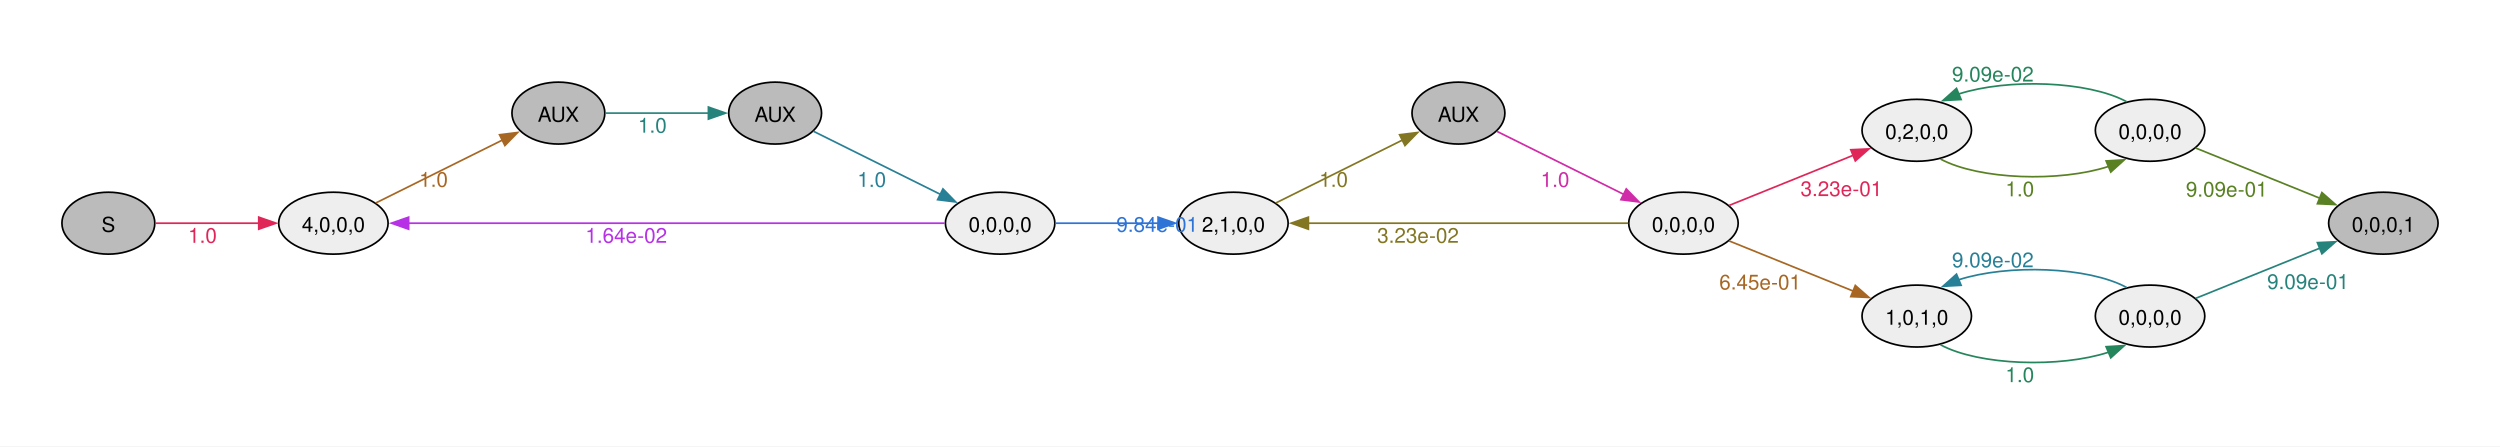
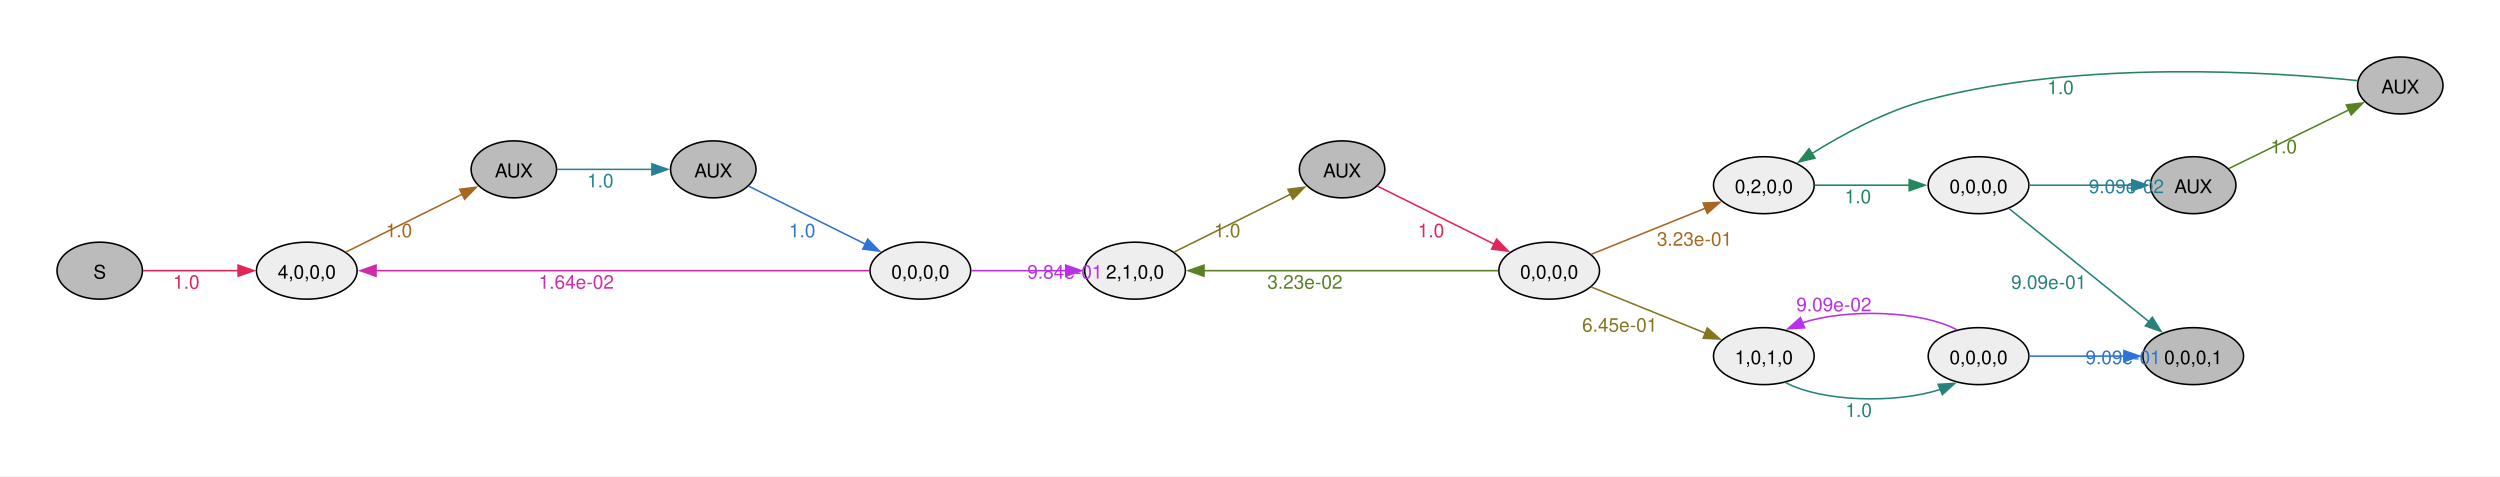
- <svg xmlns="http://www.w3.org/2000/svg" width="504pt" height="90pt" viewBox="0.00 0.00 504.00 90.00">
-   <g id="graph0" class="graph" transform="scale(0.346764 0.346764) rotate(0) translate(36 223.5)">
-     <polygon fill="#ffffff" stroke="none" points="-36,36 -36,-223.5 1417.44,-223.5 1417.44,36 -36,36" />
+ <svg xmlns="http://www.w3.org/2000/svg" width="504pt" height="96pt" viewBox="0.00 0.00 504.00 96.00">
+   <g id="graph0" class="graph" transform="scale(0.319101 0.319101) rotate(0) translate(36 264.75)">
+     <polygon fill="#ffffff" stroke="none" points="-36,36 -36,-264.75 1543.44,-264.75 1543.44,36 -36,36" />
    <g id="node1" class="node">
      <ellipse fill="#bbbbbb" stroke="black" cx="27" cy="-93.75" rx="27" ry="18" />
      <text xml:space="preserve" text-anchor="middle" x="27" y="-88.72" font-family="Helvetica,Arial,sans-serif" font-size="12.00">S</text>
    </g>
    <g id="node2" class="node">
      <ellipse fill="#eeeeee" stroke="black" cx="157.82" cy="-93.75" rx="31.82" ry="18" />
      <text xml:space="preserve" text-anchor="middle" x="157.82" y="-88.72" font-family="Helvetica,Arial,sans-serif" font-size="12.00">4,0,0,0</text>
    </g>
    <g id="edge1" class="edge">
      <path fill="none" stroke="#e02659" d="M54.38,-93.75C71.73,-93.75 94.82,-93.75 114.68,-93.75" />
      <polygon fill="#e02659" stroke="#e02659" points="114.43,-97.25 124.43,-93.75 114.43,-90.25 114.43,-97.25" />
      <text xml:space="preserve" text-anchor="middle" x="81.72" y="-82.35" font-family="Helvetica,Arial,sans-serif" font-size="12.00" fill="#e02659">1.0</text>
    </g>
    <g id="node3" class="node">
      <ellipse fill="#bbbbbb" stroke="black" cx="288.63" cy="-157.75" rx="27" ry="18" />
      <text xml:space="preserve" text-anchor="middle" x="288.63" y="-152.72" font-family="Helvetica,Arial,sans-serif" font-size="12.00">AUX</text>
    </g>
    <g id="edge2" class="edge">
      <path fill="none" stroke="#a76723" d="M182.44,-105.49C203.14,-115.77 233.37,-130.79 256.12,-142.09" />
      <polygon fill="#a76723" stroke="#a76723" points="254.43,-145.16 264.94,-146.47 257.54,-138.89 254.43,-145.16" />
      <text xml:space="preserve" text-anchor="middle" x="216.05" y="-114.88" font-family="Helvetica,Arial,sans-serif" font-size="12.00" fill="#a76723">1.0</text>
    </g>
-     <g id="node10" class="node">
+     <g id="node12" class="node">
      <ellipse fill="#bbbbbb" stroke="black" cx="414.63" cy="-157.75" rx="27" ry="18" />
      <text xml:space="preserve" text-anchor="middle" x="414.63" y="-152.72" font-family="Helvetica,Arial,sans-serif" font-size="12.00">AUX</text>
    </g>
-     <g id="edge6" class="edge">
-       <path fill="none" stroke="#26837c" d="M315.93,-157.75C333.36,-157.75 356.49,-157.75 375.88,-157.75" />
-       <polygon fill="#26837c" stroke="#26837c" points="375.86,-161.25 385.86,-157.75 375.86,-154.25 375.86,-161.25" />
-       <text xml:space="preserve" text-anchor="middle" x="343.27" y="-146.35" font-family="Helvetica,Arial,sans-serif" font-size="12.00" fill="#26837c">1.0</text>
+     <g id="edge7" class="edge">
+       <path fill="none" stroke="#288096" d="M315.93,-157.75C333.36,-157.75 356.49,-157.75 375.88,-157.75" />
+       <polygon fill="#288096" stroke="#288096" points="375.86,-161.25 385.86,-157.75 375.86,-154.25 375.86,-161.25" />
+       <text xml:space="preserve" text-anchor="middle" x="343.27" y="-146.35" font-family="Helvetica,Arial,sans-serif" font-size="12.00" fill="#288096">1.0</text>
    </g>
    <g id="node4" class="node">
      <ellipse fill="#eeeeee" stroke="black" cx="681.08" cy="-93.75" rx="31.82" ry="18" />
      <text xml:space="preserve" text-anchor="middle" x="681.08" y="-88.72" font-family="Helvetica,Arial,sans-serif" font-size="12.00">2,1,0,0</text>
    </g>
    <g id="node5" class="node">
      <ellipse fill="#bbbbbb" stroke="black" cx="811.9" cy="-157.75" rx="27" ry="18" />
      <text xml:space="preserve" text-anchor="middle" x="811.9" y="-152.72" font-family="Helvetica,Arial,sans-serif" font-size="12.00">AUX</text>
    </g>
    <g id="edge3" class="edge">
      <path fill="none" stroke="#837623" d="M705.71,-105.49C726.4,-115.77 756.64,-130.79 779.38,-142.09" />
      <polygon fill="#837623" stroke="#837623" points="777.69,-145.16 788.21,-146.47 780.81,-138.89 777.69,-145.16" />
      <text xml:space="preserve" text-anchor="middle" x="739.32" y="-114.88" font-family="Helvetica,Arial,sans-serif" font-size="12.00" fill="#837623">1.0</text>
    </g>
-     <g id="node12" class="node">
+     <g id="node14" class="node">
      <ellipse fill="#eeeeee" stroke="black" cx="942.72" cy="-93.75" rx="31.82" ry="18" />
      <text xml:space="preserve" text-anchor="middle" x="942.72" y="-88.72" font-family="Helvetica,Arial,sans-serif" font-size="12.00">0,0,0,0</text>
    </g>
-     <g id="edge10" class="edge">
-       <path fill="none" stroke="#d02ba8" d="M834.17,-147.18C854.25,-137.21 884.68,-122.09 908.05,-110.48" />
-       <polygon fill="#d02ba8" stroke="#d02ba8" points="909.48,-113.68 916.88,-106.09 906.36,-107.41 909.48,-113.68" />
-       <text xml:space="preserve" text-anchor="middle" x="868.07" y="-114.84" font-family="Helvetica,Arial,sans-serif" font-size="12.00" fill="#d02ba8">1.0</text>
+     <g id="edge11" class="edge">
+       <path fill="none" stroke="#e02659" d="M834.17,-147.18C854.25,-137.21 884.68,-122.09 908.05,-110.48" />
+       <polygon fill="#e02659" stroke="#e02659" points="909.48,-113.68 916.88,-106.09 906.36,-107.41 909.48,-113.68" />
+       <text xml:space="preserve" text-anchor="middle" x="868.07" y="-114.84" font-family="Helvetica,Arial,sans-serif" font-size="12.00" fill="#e02659">1.0</text>
    </g>
    <g id="node6" class="node">
+       <ellipse fill="#bbbbbb" stroke="black" cx="1349.62" cy="-147.75" rx="27" ry="18" />
+       <text xml:space="preserve" text-anchor="middle" x="1349.62" y="-142.72" font-family="Helvetica,Arial,sans-serif" font-size="12.00">AUX</text>
+     </g>
+     <g id="node7" class="node">
+       <ellipse fill="#bbbbbb" stroke="black" cx="1480.44" cy="-210.75" rx="27" ry="18" />
+       <text xml:space="preserve" text-anchor="middle" x="1480.44" y="-205.72" font-family="Helvetica,Arial,sans-serif" font-size="12.00">AUX</text>
+     </g>
+     <g id="edge4" class="edge">
+       <path fill="none" stroke="#598123" d="M1372.18,-158.29C1392.93,-168.44 1424.52,-183.89 1448.06,-195.4" />
+       <polygon fill="#598123" stroke="#598123" points="1446.35,-198.47 1456.87,-199.72 1449.43,-192.18 1446.35,-198.47" />
+       <text xml:space="preserve" text-anchor="middle" x="1406.82" y="-167.87" font-family="Helvetica,Arial,sans-serif" font-size="12.00" fill="#598123">1.0</text>
+     </g>
+     <g id="node8" class="node">
      <ellipse fill="#eeeeee" stroke="black" cx="1078.35" cy="-147.75" rx="31.82" ry="18" />
      <text xml:space="preserve" text-anchor="middle" x="1078.35" y="-142.72" font-family="Helvetica,Arial,sans-serif" font-size="12.00">0,2,0,0</text>
    </g>
-     <g id="node7" class="node">
+     <g id="edge15" class="edge">
+       <path fill="none" stroke="#25855c" d="M1453.43,-213.82C1401.06,-219.16 1279.55,-227.34 1182.17,-201.75 1155.77,-194.81 1128.53,-180.11 1108.73,-167.79" />
+       <polygon fill="#25855c" stroke="#25855c" points="1110.68,-164.89 1100.37,-162.44 1106.9,-170.78 1110.68,-164.89" />
+       <text xml:space="preserve" text-anchor="middle" x="1265.8" y="-205.27" font-family="Helvetica,Arial,sans-serif" font-size="12.00" fill="#25855c">1.0</text>
+     </g>
+     <g id="node9" class="node">
      <ellipse fill="#eeeeee" stroke="black" cx="1213.99" cy="-147.75" rx="31.82" ry="18" />
      <text xml:space="preserve" text-anchor="middle" x="1213.99" y="-142.72" font-family="Helvetica,Arial,sans-serif" font-size="12.00">0,0,0,0</text>
    </g>
-     <g id="edge4" class="edge">
-       <path fill="none" stroke="#598123" d="M1092.17,-131.03C1114.67,-118.95 1161.6,-117.51 1189.89,-126.74" />
-       <polygon fill="#598123" stroke="#598123" points="1188.44,-129.93 1199.01,-130.57 1191.15,-123.47 1188.44,-129.93" />
-       <text xml:space="preserve" text-anchor="middle" x="1138.26" y="-109.35" font-family="Helvetica,Arial,sans-serif" font-size="12.00" fill="#598123">1.0</text>
+     <g id="edge5" class="edge">
+       <path fill="none" stroke="#25855c" d="M1110.35,-147.75C1128.18,-147.75 1150.85,-147.75 1170.34,-147.75" />
+       <polygon fill="#25855c" stroke="#25855c" points="1170.18,-151.25 1180.18,-147.75 1170.18,-144.25 1170.18,-151.25" />
+       <text xml:space="preserve" text-anchor="middle" x="1137.79" y="-136.35" font-family="Helvetica,Arial,sans-serif" font-size="12.00" fill="#25855c">1.0</text>
    </g>
-     <g id="edge15" class="edge">
-       <path fill="none" stroke="#25855c" d="M1200.41,-164.34C1178.07,-176.5 1131.16,-178.01 1102.75,-168.85" />
-       <polygon fill="#25855c" stroke="#25855c" points="1104.14,-165.64 1093.56,-165.04 1101.46,-172.11 1104.14,-165.64" />
-       <text xml:space="preserve" text-anchor="middle" x="1122.58" y="-176.1" font-family="Helvetica,Arial,sans-serif" font-size="12.00" fill="#25855c">9.09e-02</text>
+     <g id="edge17" class="edge">
+       <path fill="none" stroke="#288096" d="M1245.98,-147.75C1265.32,-147.75 1290.33,-147.75 1310.83,-147.75" />
+       <polygon fill="#288096" stroke="#288096" points="1310.78,-151.25 1320.78,-147.75 1310.78,-144.25 1310.78,-151.25" />
+       <text xml:space="preserve" text-anchor="middle" x="1307.39" y="-142.72" font-family="Helvetica,Arial,sans-serif" font-size="12.00" fill="#288096">9.09e-02</text>
    </g>
-     <g id="node13" class="node">
-       <ellipse fill="#bbbbbb" stroke="black" cx="1349.62" cy="-93.75" rx="31.82" ry="18" />
-       <text xml:space="preserve" text-anchor="middle" x="1349.62" y="-88.72" font-family="Helvetica,Arial,sans-serif" font-size="12.00">0,0,0,1</text>
+     <g id="node15" class="node">
+       <ellipse fill="#bbbbbb" stroke="black" cx="1349.62" cy="-39.75" rx="31.82" ry="18" />
+       <text xml:space="preserve" text-anchor="middle" x="1349.62" y="-34.72" font-family="Helvetica,Arial,sans-serif" font-size="12.00">0,0,0,1</text>
    </g>
-     <g id="edge14" class="edge">
-       <path fill="none" stroke="#598123" d="M1240.44,-137.47C1260.87,-129.21 1289.82,-117.51 1312.62,-108.29" />
-       <polygon fill="#598123" stroke="#598123" points="1313.9,-111.55 1321.86,-104.56 1311.28,-105.06 1313.9,-111.55" />
-       <text xml:space="preserve" text-anchor="middle" x="1258.55" y="-109.2" font-family="Helvetica,Arial,sans-serif" font-size="12.00" fill="#598123">9.09e-01</text>
+     <g id="edge16" class="edge">
+       <path fill="none" stroke="#26837c" d="M1233.29,-132.96C1256.18,-114.46 1295.55,-82.64 1321.84,-61.39" />
+       <polygon fill="#26837c" stroke="#26837c" points="1323.79,-64.32 1329.36,-55.31 1319.39,-58.88 1323.79,-64.32" />
+       <text xml:space="preserve" text-anchor="middle" x="1258.3" y="-82.25" font-family="Helvetica,Arial,sans-serif" font-size="12.00" fill="#26837c">9.09e-01</text>
    </g>
-     <g id="node8" class="node">
+     <g id="node10" class="node">
      <ellipse fill="#eeeeee" stroke="black" cx="1078.35" cy="-39.75" rx="31.82" ry="18" />
      <text xml:space="preserve" text-anchor="middle" x="1078.35" y="-34.72" font-family="Helvetica,Arial,sans-serif" font-size="12.00">1,0,1,0</text>
    </g>
-     <g id="node9" class="node">
+     <g id="node11" class="node">
      <ellipse fill="#eeeeee" stroke="black" cx="1213.99" cy="-39.75" rx="31.82" ry="18" />
      <text xml:space="preserve" text-anchor="middle" x="1213.99" y="-34.72" font-family="Helvetica,Arial,sans-serif" font-size="12.00">0,0,0,0</text>
    </g>
-     <g id="edge5" class="edge">
-       <path fill="none" stroke="#25855c" d="M1092.17,-23.03C1114.67,-10.95 1161.6,-9.51 1189.89,-18.74" />
-       <polygon fill="#25855c" stroke="#25855c" points="1188.44,-21.93 1199.01,-22.57 1191.15,-15.47 1188.44,-21.93" />
-       <text xml:space="preserve" text-anchor="middle" x="1138.26" y="-1.35" font-family="Helvetica,Arial,sans-serif" font-size="12.00" fill="#25855c">1.0</text>
+     <g id="edge6" class="edge">
+       <path fill="none" stroke="#26837c" d="M1092.17,-23.03C1114.67,-10.95 1161.6,-9.51 1189.89,-18.74" />
+       <polygon fill="#26837c" stroke="#26837c" points="1188.44,-21.93 1199.01,-22.57 1191.15,-15.47 1188.44,-21.93" />
+       <text xml:space="preserve" text-anchor="middle" x="1138.26" y="-1.35" font-family="Helvetica,Arial,sans-serif" font-size="12.00" fill="#26837c">1.0</text>
    </g>
-     <g id="edge17" class="edge">
-       <path fill="none" stroke="#288096" d="M1200.41,-56.34C1178.07,-68.5 1131.16,-70.01 1102.75,-60.85" />
-       <polygon fill="#288096" stroke="#288096" points="1104.14,-57.64 1093.56,-57.04 1101.46,-64.11 1104.14,-57.64" />
-       <text xml:space="preserve" text-anchor="middle" x="1122.58" y="-68.1" font-family="Helvetica,Arial,sans-serif" font-size="12.00" fill="#288096">9.09e-02</text>
+     <g id="edge19" class="edge">
+       <path fill="none" stroke="#b731e7" d="M1200.41,-56.34C1178.07,-68.5 1131.16,-70.01 1102.75,-60.85" />
+       <polygon fill="#b731e7" stroke="#b731e7" points="1104.14,-57.64 1093.56,-57.04 1101.46,-64.11 1104.14,-57.64" />
+       <text xml:space="preserve" text-anchor="middle" x="1122.58" y="-68.1" font-family="Helvetica,Arial,sans-serif" font-size="12.00" fill="#b731e7">9.09e-02</text>
    </g>
-     <g id="edge16" class="edge">
-       <path fill="none" stroke="#26837c" d="M1240.44,-50.03C1260.87,-58.29 1289.82,-69.99 1312.62,-79.2" />
-       <polygon fill="#26837c" stroke="#26837c" points="1311.28,-82.44 1321.86,-82.94 1313.9,-75.95 1311.28,-82.44" />
-       <text xml:space="preserve" text-anchor="middle" x="1305.8" y="-55.5" font-family="Helvetica,Arial,sans-serif" font-size="12.00" fill="#26837c">9.09e-01</text>
+     <g id="edge18" class="edge">
+       <path fill="none" stroke="#2e74d7" d="M1245.98,-39.75C1263.81,-39.75 1286.48,-39.75 1305.98,-39.75" />
+       <polygon fill="#2e74d7" stroke="#2e74d7" points="1305.82,-43.25 1315.82,-39.75 1305.82,-36.25 1305.82,-43.25" />
+       <text xml:space="preserve" text-anchor="middle" x="1305.3" y="-34.72" font-family="Helvetica,Arial,sans-serif" font-size="12.00" fill="#2e74d7">9.09e-01</text>
    </g>
-     <g id="node11" class="node">
+     <g id="node13" class="node">
      <ellipse fill="#eeeeee" stroke="black" cx="545.45" cy="-93.75" rx="31.82" ry="18" />
      <text xml:space="preserve" text-anchor="middle" x="545.45" y="-88.72" font-family="Helvetica,Arial,sans-serif" font-size="12.00">0,0,0,0</text>
    </g>
-     <g id="edge7" class="edge">
-       <path fill="none" stroke="#288096" d="M436.91,-147.18C456.98,-137.21 487.41,-122.09 510.78,-110.48" />
-       <polygon fill="#288096" stroke="#288096" points="512.21,-113.68 519.61,-106.09 509.1,-107.41 512.21,-113.68" />
-       <text xml:space="preserve" text-anchor="middle" x="470.8" y="-114.84" font-family="Helvetica,Arial,sans-serif" font-size="12.00" fill="#288096">1.0</text>
+     <g id="edge8" class="edge">
+       <path fill="none" stroke="#2e74d7" d="M436.91,-147.18C456.98,-137.21 487.41,-122.09 510.78,-110.48" />
+       <polygon fill="#2e74d7" stroke="#2e74d7" points="512.21,-113.68 519.61,-106.09 509.1,-107.41 512.21,-113.68" />
+       <text xml:space="preserve" text-anchor="middle" x="470.8" y="-114.84" font-family="Helvetica,Arial,sans-serif" font-size="12.00" fill="#2e74d7">1.0</text>
+     </g>
+     <g id="edge10" class="edge">
+       <path fill="none" stroke="#d02ba8" d="M513.2,-93.75C444.36,-93.75 279.57,-93.75 201.38,-93.75" />
+       <polygon fill="#d02ba8" stroke="#d02ba8" points="201.56,-90.25 191.56,-93.75 201.56,-97.25 201.56,-90.25" />
+       <text xml:space="preserve" text-anchor="middle" x="328.09" y="-82.35" font-family="Helvetica,Arial,sans-serif" font-size="12.00" fill="#d02ba8">1.64e-02</text>
    </g>
    <g id="edge9" class="edge">
-       <path fill="none" stroke="#b731e7" d="M513.2,-93.75C444.36,-93.75 279.57,-93.75 201.38,-93.75" />
-       <polygon fill="#b731e7" stroke="#b731e7" points="201.56,-90.25 191.56,-93.75 201.56,-97.25 201.56,-90.25" />
-       <text xml:space="preserve" text-anchor="middle" x="328.09" y="-82.35" font-family="Helvetica,Arial,sans-serif" font-size="12.00" fill="#b731e7">1.64e-02</text>
+       <path fill="none" stroke="#b731e7" d="M577.44,-93.75C595.28,-93.75 617.95,-93.75 637.44,-93.75" />
+       <polygon fill="#b731e7" stroke="#b731e7" points="637.28,-97.25 647.28,-93.75 637.28,-90.25 637.28,-97.25" />
+       <text xml:space="preserve" text-anchor="middle" x="636.76" y="-88.72" font-family="Helvetica,Arial,sans-serif" font-size="12.00" fill="#b731e7">9.84e-01</text>
    </g>
-     <g id="edge8" class="edge">
-       <path fill="none" stroke="#2e74d7" d="M577.44,-93.75C595.28,-93.75 617.95,-93.75 637.44,-93.75" />
-       <polygon fill="#2e74d7" stroke="#2e74d7" points="637.28,-97.25 647.28,-93.75 637.28,-90.25 637.28,-97.25" />
-       <text xml:space="preserve" text-anchor="middle" x="636.76" y="-88.72" font-family="Helvetica,Arial,sans-serif" font-size="12.00" fill="#2e74d7">9.84e-01</text>
+     <g id="edge14" class="edge">
+       <path fill="none" stroke="#598123" d="M910.62,-93.75C864.18,-93.75 776.57,-93.75 724.35,-93.75" />
+       <polygon fill="#598123" stroke="#598123" points="724.66,-90.25 714.66,-93.75 724.66,-97.25 724.66,-90.25" />
+       <text xml:space="preserve" text-anchor="middle" x="788.4" y="-82.35" font-family="Helvetica,Arial,sans-serif" font-size="12.00" fill="#598123">3.23e-02</text>
+     </g>
+     <g id="edge12" class="edge">
+       <path fill="none" stroke="#a76723" d="M969.17,-104.03C989.6,-112.29 1018.55,-123.99 1041.36,-133.2" />
+       <polygon fill="#a76723" stroke="#a76723" points="1040.01,-136.44 1050.59,-136.94 1042.63,-129.95 1040.01,-136.44" />
+       <text xml:space="preserve" text-anchor="middle" x="1034.53" y="-109.5" font-family="Helvetica,Arial,sans-serif" font-size="12.00" fill="#a76723">3.23e-01</text>
    </g>
    <g id="edge13" class="edge">
-       <path fill="none" stroke="#837623" d="M910.62,-93.75C864.18,-93.75 776.57,-93.75 724.35,-93.75" />
-       <polygon fill="#837623" stroke="#837623" points="724.66,-90.25 714.66,-93.75 724.66,-97.25 724.66,-90.25" />
-       <text xml:space="preserve" text-anchor="middle" x="788.4" y="-82.35" font-family="Helvetica,Arial,sans-serif" font-size="12.00" fill="#837623">3.23e-02</text>
-     </g>
-     <g id="edge11" class="edge">
-       <path fill="none" stroke="#e02659" d="M969.17,-104.03C989.6,-112.29 1018.55,-123.99 1041.36,-133.2" />
-       <polygon fill="#e02659" stroke="#e02659" points="1040.01,-136.44 1050.59,-136.94 1042.63,-129.95 1040.01,-136.44" />
-       <text xml:space="preserve" text-anchor="middle" x="1034.53" y="-109.5" font-family="Helvetica,Arial,sans-serif" font-size="12.00" fill="#e02659">3.23e-01</text>
-     </g>
-     <g id="edge12" class="edge">
-       <path fill="none" stroke="#a76723" d="M969.17,-83.47C989.6,-75.21 1018.55,-63.51 1041.36,-54.29" />
-       <polygon fill="#a76723" stroke="#a76723" points="1042.63,-57.55 1050.59,-50.56 1040.01,-51.06 1042.63,-57.55" />
-       <text xml:space="preserve" text-anchor="middle" x="987.28" y="-55.2" font-family="Helvetica,Arial,sans-serif" font-size="12.00" fill="#a76723">6.45e-01</text>
+       <path fill="none" stroke="#837623" d="M969.17,-83.47C989.6,-75.21 1018.55,-63.51 1041.36,-54.29" />
+       <polygon fill="#837623" stroke="#837623" points="1042.63,-57.55 1050.59,-50.56 1040.01,-51.06 1042.63,-57.55" />
+       <text xml:space="preserve" text-anchor="middle" x="987.28" y="-55.2" font-family="Helvetica,Arial,sans-serif" font-size="12.00" fill="#837623">6.45e-01</text>
    </g>
  </g>
</svg>
